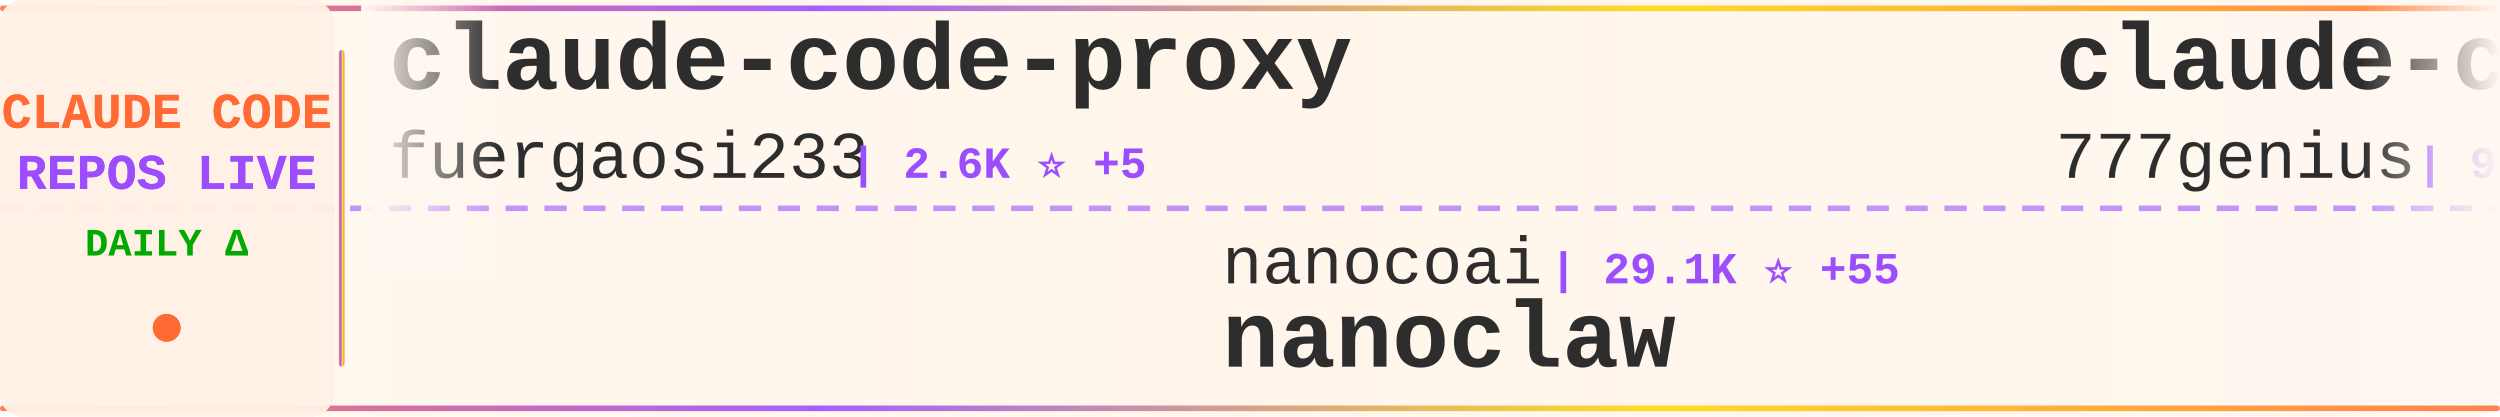
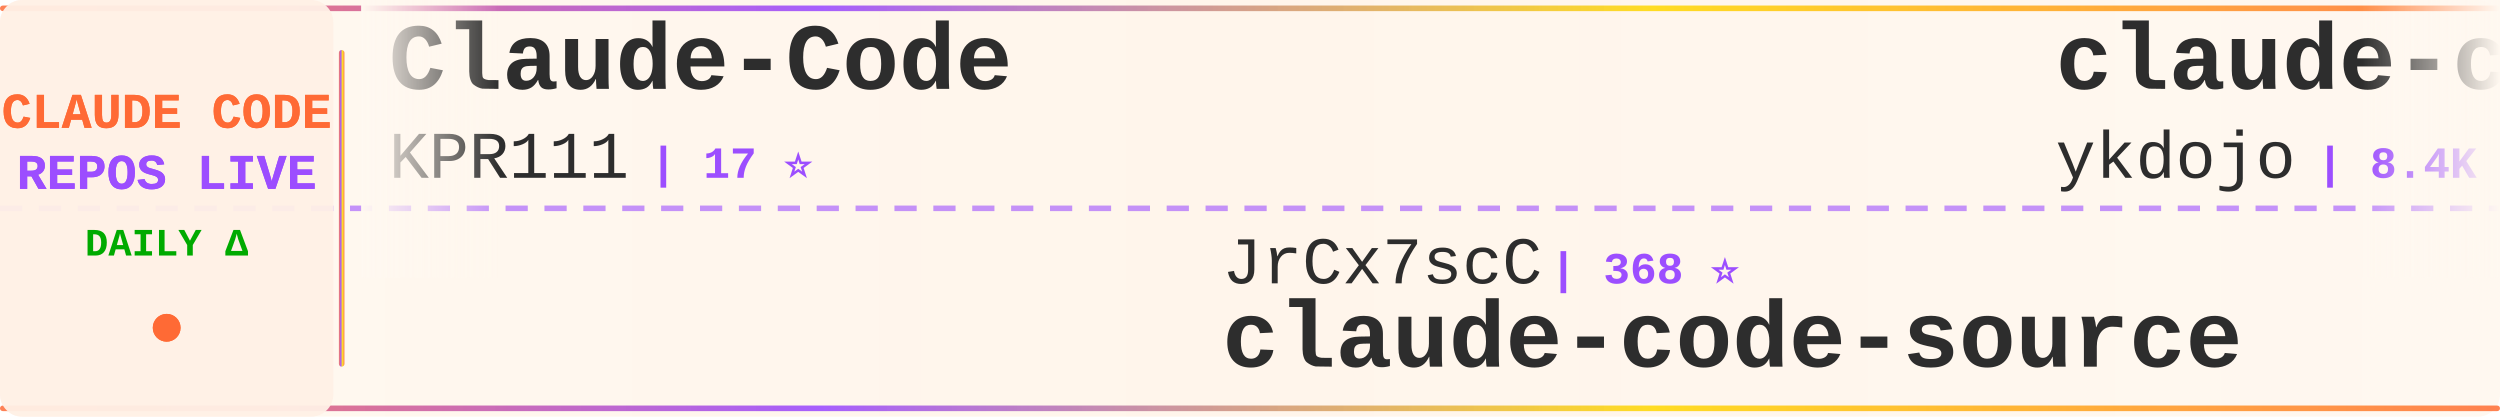
<svg xmlns="http://www.w3.org/2000/svg" width="900" height="150">
  <defs>
    <linearGradient id="tickerBg" x1="0%" y1="0%" x2="100%" y2="0%">
      <stop offset="0%" style="stop-color:#fff8f0;stop-opacity:0.98" />
      <stop offset="50%" style="stop-color:#fff5eb;stop-opacity:1" />
      <stop offset="100%" style="stop-color:#fff8f0;stop-opacity:0.98" />
    </linearGradient>
    <linearGradient id="borderGrad" x1="0%" y1="0%" x2="100%" y2="0%">
      <stop offset="0%" style="stop-color:#FF6B35;stop-opacity:0.85">
        <animate attributeName="stop-opacity" values="0.85;1;0.85" dur="2s" repeatCount="indefinite" />
      </stop>
      <stop offset="33%" style="stop-color:#9C4EFF;stop-opacity:0.9">
        <animate attributeName="stop-opacity" values="0.9;1;0.9" dur="2.2s" repeatCount="indefinite" />
      </stop>
      <stop offset="66%" style="stop-color:#FFD700;stop-opacity:0.85">
        <animate attributeName="stop-opacity" values="0.85;1;0.85" dur="1.8s" repeatCount="indefinite" />
      </stop>
      <stop offset="100%" style="stop-color:#FF6B35;stop-opacity:0.85">
        <animate attributeName="stop-opacity" values="0.85;1;0.85" dur="2s" repeatCount="indefinite" />
      </stop>
    </linearGradient>
    <filter id="textGlow">
      <feGaussianBlur stdDeviation="0.15" result="coloredBlur" />
      <feMerge>
        <feMergeNode in="coloredBlur" />
        <feMergeNode in="SourceGraphic" />
      </feMerge>
    </filter>
    <filter id="metricGlow">
      <feGaussianBlur stdDeviation="0.2" result="coloredBlur" />
      <feMerge>
        <feMergeNode in="coloredBlur" />
        <feMergeNode in="SourceGraphic" />
      </feMerge>
    </filter>
    <linearGradient id="leftFade" x1="0%" y1="0%" x2="100%" y2="0%">
      <stop offset="0%" style="stop-color:#fff8f0;stop-opacity:1" />
      <stop offset="100%" style="stop-color:#fff8f0;stop-opacity:0" />
    </linearGradient>
    <linearGradient id="rightFade" x1="0%" y1="0%" x2="100%" y2="0%">
      <stop offset="0%" style="stop-color:#fff8f0;stop-opacity:0" />
      <stop offset="100%" style="stop-color:#fff8f0;stop-opacity:1" />
    </linearGradient>
  </defs>
  <rect width="900" height="150" fill="url(#tickerBg)" rx="8" />
  <rect x="0" y="2" width="900" height="2" fill="url(#borderGrad)" rx="1" />
  <rect x="0" y="146" width="900" height="2" fill="url(#borderGrad)" rx="1" />
  <line x1="0" y1="75" x2="900" y2="75" stroke="#9C4EFF" stroke-width="2" stroke-dasharray="8 6" opacity="0.6" />
  <rect x="0" y="0" width="120" height="150" fill="#fff0e6" opacity="0.95" rx="8" />
  <text x="60" y="46" font-family="'Courier New', monospace" font-size="18" font-weight="bold" fill="#FF6B35" text-anchor="middle" filter="url(#textGlow)">
    CLAUDE CODE
  </text>
  <text x="60" y="68" font-family="'Courier New', monospace" font-size="18" font-weight="bold" fill="#9C4EFF" text-anchor="middle" filter="url(#textGlow)">
    REPOS LIVE
  </text>
  <text x="60" y="92" font-family="'Courier New', monospace" font-size="14" font-weight="bold" fill="#00aa00" text-anchor="middle">
    DAILY Δ
  </text>
  <circle cx="60" cy="118" r="5" fill="#FF6B35" filter="url(#metricGlow)">
    <animate attributeName="r" values="4;6;4" dur="1.5s" repeatCount="indefinite" />
    <animate attributeName="opacity" values="0.6;1;0.6" dur="1.5s" repeatCount="indefinite" />
  </circle>
  <rect x="122" y="18" width="2" height="114" fill="url(#borderGrad)" rx="1" />
  <clipPath id="tickerClip">
    <rect x="130" y="0" width="770" height="150" />
  </clipPath>
  <g clip-path="url(#tickerClip)">
    <g id="tickerItems">
      <animateTransform attributeName="transform" attributeType="XML" type="translate" from="0 0" to="-3000 0" dur="54s" repeatCount="indefinite" />
      <g transform="translate(0, 0)">
-         <text x="140" y="32" font-family="'Courier New', monospace" font-size="34" font-weight="bold" fill="#2d2d2d">claude-code-proxy</text>
-         <text x="140" y="64" font-family="'Courier New', monospace" font-size="24" font-weight="normal" fill="#2d2d2d" opacity="1.0">fuergaosi233</text>
-         <text x="306" y="64" font-family="'Courier New', monospace" font-size="16" font-weight="bold" fill="#9C4EFF"> | 2.6K ⭐ +5</text>
+         <text x="140" y="32" font-family="'Courier New', monospace" font-size="34" font-weight="bold" fill="#2d2d2d">Claude-Code</text>
+         <text x="140" y="64" font-family="'Courier New', monospace" font-size="24" font-weight="normal" fill="#2d2d2d" opacity="1.0">KPR111</text>
+         <text x="234" y="64" font-family="'Courier New', monospace" font-size="16" font-weight="bold" fill="#9C4EFF"> | 17 ⭐</text>
      </g>
      <g transform="translate(300, 0)">
-         <text x="140" y="102" font-family="'Courier New', monospace" font-size="24" font-weight="normal" fill="#2d2d2d" opacity="1.0">nanocoai</text>
-         <text x="258" y="102" font-family="'Courier New', monospace" font-size="16" font-weight="bold" fill="#9C4EFF"> | 29.1K ⭐ +55</text>
-         <text x="140" y="132" font-family="'Courier New', monospace" font-size="34" font-weight="bold" fill="#2d2d2d">nanoclaw</text>
+         <text x="140" y="102" font-family="'Courier New', monospace" font-size="24" font-weight="normal" fill="#2d2d2d" opacity="1.0">JrCx7scC</text>
+         <text x="258" y="102" font-family="'Courier New', monospace" font-size="16" font-weight="bold" fill="#9C4EFF"> | 368 ⭐</text>
+         <text x="140" y="132" font-family="'Courier New', monospace" font-size="34" font-weight="bold" fill="#2d2d2d">claude-code-source</text>
      </g>
      <g transform="translate(600, 0)">
-         <text x="140" y="32" font-family="'Courier New', monospace" font-size="34" font-weight="bold" fill="#2d2d2d">claude-code-source-code</text>
-         <text x="140" y="64" font-family="'Courier New', monospace" font-size="24" font-weight="normal" fill="#2d2d2d" opacity="1.0">777genius</text>
-         <text x="270" y="64" font-family="'Courier New', monospace" font-size="16" font-weight="bold" fill="#9C4EFF"> | 913 ⭐</text>
+         <text x="140" y="32" font-family="'Courier New', monospace" font-size="34" font-weight="bold" fill="#2d2d2d">claude-code-tips</text>
+         <text x="140" y="64" font-family="'Courier New', monospace" font-size="24" font-weight="normal" fill="#2d2d2d" opacity="1.0">ykdojo</text>
+         <text x="234" y="64" font-family="'Courier New', monospace" font-size="16" font-weight="bold" fill="#9C4EFF"> | 8.4K ⭐ +21</text>
      </g>
      <g transform="translate(900, 0)">
-         <text x="140" y="102" font-family="'Courier New', monospace" font-size="24" font-weight="normal" fill="#2d2d2d" opacity="1.0">AICoderTudou</text>
-         <text x="306" y="102" font-family="'Courier New', monospace" font-size="16" font-weight="bold" fill="#9C4EFF"> | 502 ⭐</text>
-         <text x="140" y="132" font-family="'Courier New', monospace" font-size="34" font-weight="bold" fill="#2d2d2d">claude-code-tudou</text>
+         <text x="140" y="102" font-family="'Courier New', monospace" font-size="24" font-weight="normal" fill="#2d2d2d" opacity="1.0">anthropics</text>
+         <text x="282" y="102" font-family="'Courier New', monospace" font-size="16" font-weight="bold" fill="#9C4EFF"> | 7.7K ⭐ +16</text>
+         <text x="140" y="132" font-family="'Courier New', monospace" font-size="34" font-weight="bold" fill="#2d2d2d">claude-code-action</text>
      </g>
      <g transform="translate(1200, 0)">
-         <text x="140" y="32" font-family="'Courier New', monospace" font-size="34" font-weight="bold" fill="#2d2d2d">how-claude-code-works</text>
-         <text x="140" y="64" font-family="'Courier New', monospace" font-size="24" font-weight="normal" fill="#2d2d2d" opacity="1.0">Windy3f3f3f3f</text>
-         <text x="318" y="64" font-family="'Courier New', monospace" font-size="16" font-weight="bold" fill="#9C4EFF"> | 2.4K ⭐ +17</text>
+         <text x="140" y="32" font-family="'Courier New', monospace" font-size="34" font-weight="bold" fill="#2d2d2d">claude-code-reverse</text>
+         <text x="140" y="64" font-family="'Courier New', monospace" font-size="24" font-weight="normal" fill="#2d2d2d" opacity="1.0">Yuyz0112</text>
+         <text x="258" y="64" font-family="'Courier New', monospace" font-size="16" font-weight="bold" fill="#9C4EFF"> | 2.4K ⭐</text>
      </g>
      <g transform="translate(1500, 0)">
-         <text x="140" y="102" font-family="'Courier New', monospace" font-size="24" font-weight="normal" fill="#2d2d2d" opacity="1.0">VoltAgent</text>
-         <text x="270" y="102" font-family="'Courier New', monospace" font-size="16" font-weight="bold" fill="#9C4EFF"> | 20.1K ⭐ +66</text>
-         <text x="140" y="132" font-family="'Courier New', monospace" font-size="34" font-weight="bold" fill="#2d2d2d">awesome-claude-code-suba...</text>
+         <text x="140" y="102" font-family="'Courier New', monospace" font-size="24" font-weight="normal" fill="#2d2d2d" opacity="1.0">lst97</text>
+         <text x="222" y="102" font-family="'Courier New', monospace" font-size="16" font-weight="bold" fill="#9C4EFF"> | 1.6K ⭐ +1</text>
+         <text x="140" y="132" font-family="'Courier New', monospace" font-size="34" font-weight="bold" fill="#2d2d2d">claude-code-sub-agents</text>
      </g>
      <g transform="translate(1800, 0)">
-         <text x="140" y="32" font-family="'Courier New', monospace" font-size="34" font-weight="bold" fill="#2d2d2d">ClaudeCode</text>
-         <text x="140" y="64" font-family="'Courier New', monospace" font-size="24" font-weight="normal" fill="#2d2d2d" opacity="1.0">guanshan</text>
-         <text x="258" y="64" font-family="'Courier New', monospace" font-size="16" font-weight="bold" fill="#9C4EFF"> | 59 ⭐</text>
+         <text x="140" y="32" font-family="'Courier New', monospace" font-size="34" font-weight="bold" fill="#2d2d2d">claude-code-telegram</text>
+         <text x="140" y="64" font-family="'Courier New', monospace" font-size="24" font-weight="normal" fill="#2d2d2d" opacity="1.0">RichardAtCT</text>
+         <text x="294" y="64" font-family="'Courier New', monospace" font-size="16" font-weight="bold" fill="#9C4EFF"> | 2.6K ⭐ +4</text>
      </g>
      <g transform="translate(2100, 0)">
-         <text x="140" y="102" font-family="'Courier New', monospace" font-size="24" font-weight="normal" fill="#2d2d2d" opacity="1.0">lorryjovens-hub</text>
-         <text x="342" y="102" font-family="'Courier New', monospace" font-size="16" font-weight="bold" fill="#9C4EFF"> | 1.6K ⭐</text>
-         <text x="140" y="132" font-family="'Courier New', monospace" font-size="34" font-weight="bold" fill="#2d2d2d">claude-code-rust</text>
+         <text x="140" y="102" font-family="'Courier New', monospace" font-size="24" font-weight="normal" fill="#2d2d2d" opacity="1.0">anthropics</text>
+         <text x="282" y="102" font-family="'Courier New', monospace" font-size="16" font-weight="bold" fill="#9C4EFF"> | 841 ⭐ +4</text>
+         <text x="140" y="132" font-family="'Courier New', monospace" font-size="34" font-weight="bold" fill="#2d2d2d">claude-code-base-action</text>
      </g>
      <g transform="translate(2400, 0)">
-         <text x="140" y="32" font-family="'Courier New', monospace" font-size="34" font-weight="bold" fill="#2d2d2d">oh-my-claudecode</text>
-         <text x="140" y="64" font-family="'Courier New', monospace" font-size="24" font-weight="normal" fill="#2d2d2d" opacity="1.0">Yeachan-Heo</text>
-         <text x="294" y="64" font-family="'Courier New', monospace" font-size="16" font-weight="bold" fill="#9C4EFF"> | 34.3K ⭐ +118</text>
+         <text x="140" y="32" font-family="'Courier New', monospace" font-size="34" font-weight="bold" fill="#2d2d2d">claude-code-settings</text>
+         <text x="140" y="64" font-family="'Courier New', monospace" font-size="24" font-weight="normal" fill="#2d2d2d" opacity="1.0">feiskyer</text>
+         <text x="258" y="64" font-family="'Courier New', monospace" font-size="16" font-weight="bold" fill="#9C4EFF"> | 1.5K ⭐ +1</text>
      </g>
      <g transform="translate(2700, 0)">
-         <text x="140" y="102" font-family="'Courier New', monospace" font-size="24" font-weight="normal" fill="#2d2d2d" opacity="1.0">kodu-ai</text>
-         <text x="246" y="102" font-family="'Courier New', monospace" font-size="16" font-weight="bold" fill="#9C4EFF"> | 5.3K ⭐ +2</text>
-         <text x="140" y="132" font-family="'Courier New', monospace" font-size="34" font-weight="bold" fill="#2d2d2d">claude-coder</text>
+         <text x="140" y="102" font-family="'Courier New', monospace" font-size="24" font-weight="normal" fill="#2d2d2d" opacity="1.0">nicedreamzapp</text>
+         <text x="318" y="102" font-family="'Courier New', monospace" font-size="16" font-weight="bold" fill="#9C4EFF"> | 2.6K ⭐ +6</text>
+         <text x="140" y="132" font-family="'Courier New', monospace" font-size="34" font-weight="bold" fill="#2d2d2d">claude-code-local</text>
      </g>
      <g transform="translate(3000, 0)">
-         <text x="140" y="32" font-family="'Courier New', monospace" font-size="34" font-weight="bold" fill="#2d2d2d">claude-code-proxy</text>
-         <text x="140" y="64" font-family="'Courier New', monospace" font-size="24" font-weight="normal" fill="#2d2d2d" opacity="1.0">fuergaosi233</text>
-         <text x="306" y="64" font-family="'Courier New', monospace" font-size="16" font-weight="bold" fill="#9C4EFF"> | 2.6K ⭐ +5</text>
+         <text x="140" y="32" font-family="'Courier New', monospace" font-size="34" font-weight="bold" fill="#2d2d2d">Claude-Code</text>
+         <text x="140" y="64" font-family="'Courier New', monospace" font-size="24" font-weight="normal" fill="#2d2d2d" opacity="1.0">KPR111</text>
+         <text x="234" y="64" font-family="'Courier New', monospace" font-size="16" font-weight="bold" fill="#9C4EFF"> | 17 ⭐</text>
      </g>
      <g transform="translate(3300, 0)">
-         <text x="140" y="102" font-family="'Courier New', monospace" font-size="24" font-weight="normal" fill="#2d2d2d" opacity="1.0">nanocoai</text>
-         <text x="258" y="102" font-family="'Courier New', monospace" font-size="16" font-weight="bold" fill="#9C4EFF"> | 29.1K ⭐ +55</text>
-         <text x="140" y="132" font-family="'Courier New', monospace" font-size="34" font-weight="bold" fill="#2d2d2d">nanoclaw</text>
+         <text x="140" y="102" font-family="'Courier New', monospace" font-size="24" font-weight="normal" fill="#2d2d2d" opacity="1.0">JrCx7scC</text>
+         <text x="258" y="102" font-family="'Courier New', monospace" font-size="16" font-weight="bold" fill="#9C4EFF"> | 368 ⭐</text>
+         <text x="140" y="132" font-family="'Courier New', monospace" font-size="34" font-weight="bold" fill="#2d2d2d">claude-code-source</text>
      </g>
      <g transform="translate(3600, 0)">
-         <text x="140" y="32" font-family="'Courier New', monospace" font-size="34" font-weight="bold" fill="#2d2d2d">claude-code-source-code</text>
-         <text x="140" y="64" font-family="'Courier New', monospace" font-size="24" font-weight="normal" fill="#2d2d2d" opacity="1.0">777genius</text>
-         <text x="270" y="64" font-family="'Courier New', monospace" font-size="16" font-weight="bold" fill="#9C4EFF"> | 913 ⭐</text>
+         <text x="140" y="32" font-family="'Courier New', monospace" font-size="34" font-weight="bold" fill="#2d2d2d">claude-code-tips</text>
+         <text x="140" y="64" font-family="'Courier New', monospace" font-size="24" font-weight="normal" fill="#2d2d2d" opacity="1.0">ykdojo</text>
+         <text x="234" y="64" font-family="'Courier New', monospace" font-size="16" font-weight="bold" fill="#9C4EFF"> | 8.4K ⭐ +21</text>
      </g>
      <g transform="translate(3900, 0)">
-         <text x="140" y="102" font-family="'Courier New', monospace" font-size="24" font-weight="normal" fill="#2d2d2d" opacity="1.0">AICoderTudou</text>
-         <text x="306" y="102" font-family="'Courier New', monospace" font-size="16" font-weight="bold" fill="#9C4EFF"> | 502 ⭐</text>
-         <text x="140" y="132" font-family="'Courier New', monospace" font-size="34" font-weight="bold" fill="#2d2d2d">claude-code-tudou</text>
+         <text x="140" y="102" font-family="'Courier New', monospace" font-size="24" font-weight="normal" fill="#2d2d2d" opacity="1.0">anthropics</text>
+         <text x="282" y="102" font-family="'Courier New', monospace" font-size="16" font-weight="bold" fill="#9C4EFF"> | 7.7K ⭐ +16</text>
+         <text x="140" y="132" font-family="'Courier New', monospace" font-size="34" font-weight="bold" fill="#2d2d2d">claude-code-action</text>
      </g>
    </g>
  </g>
  <rect x="130" y="0" width="50" height="100" fill="url(#leftFade)" />
  <rect x="850" y="0" width="50" height="100" fill="url(#rightFade)" />
</svg>
